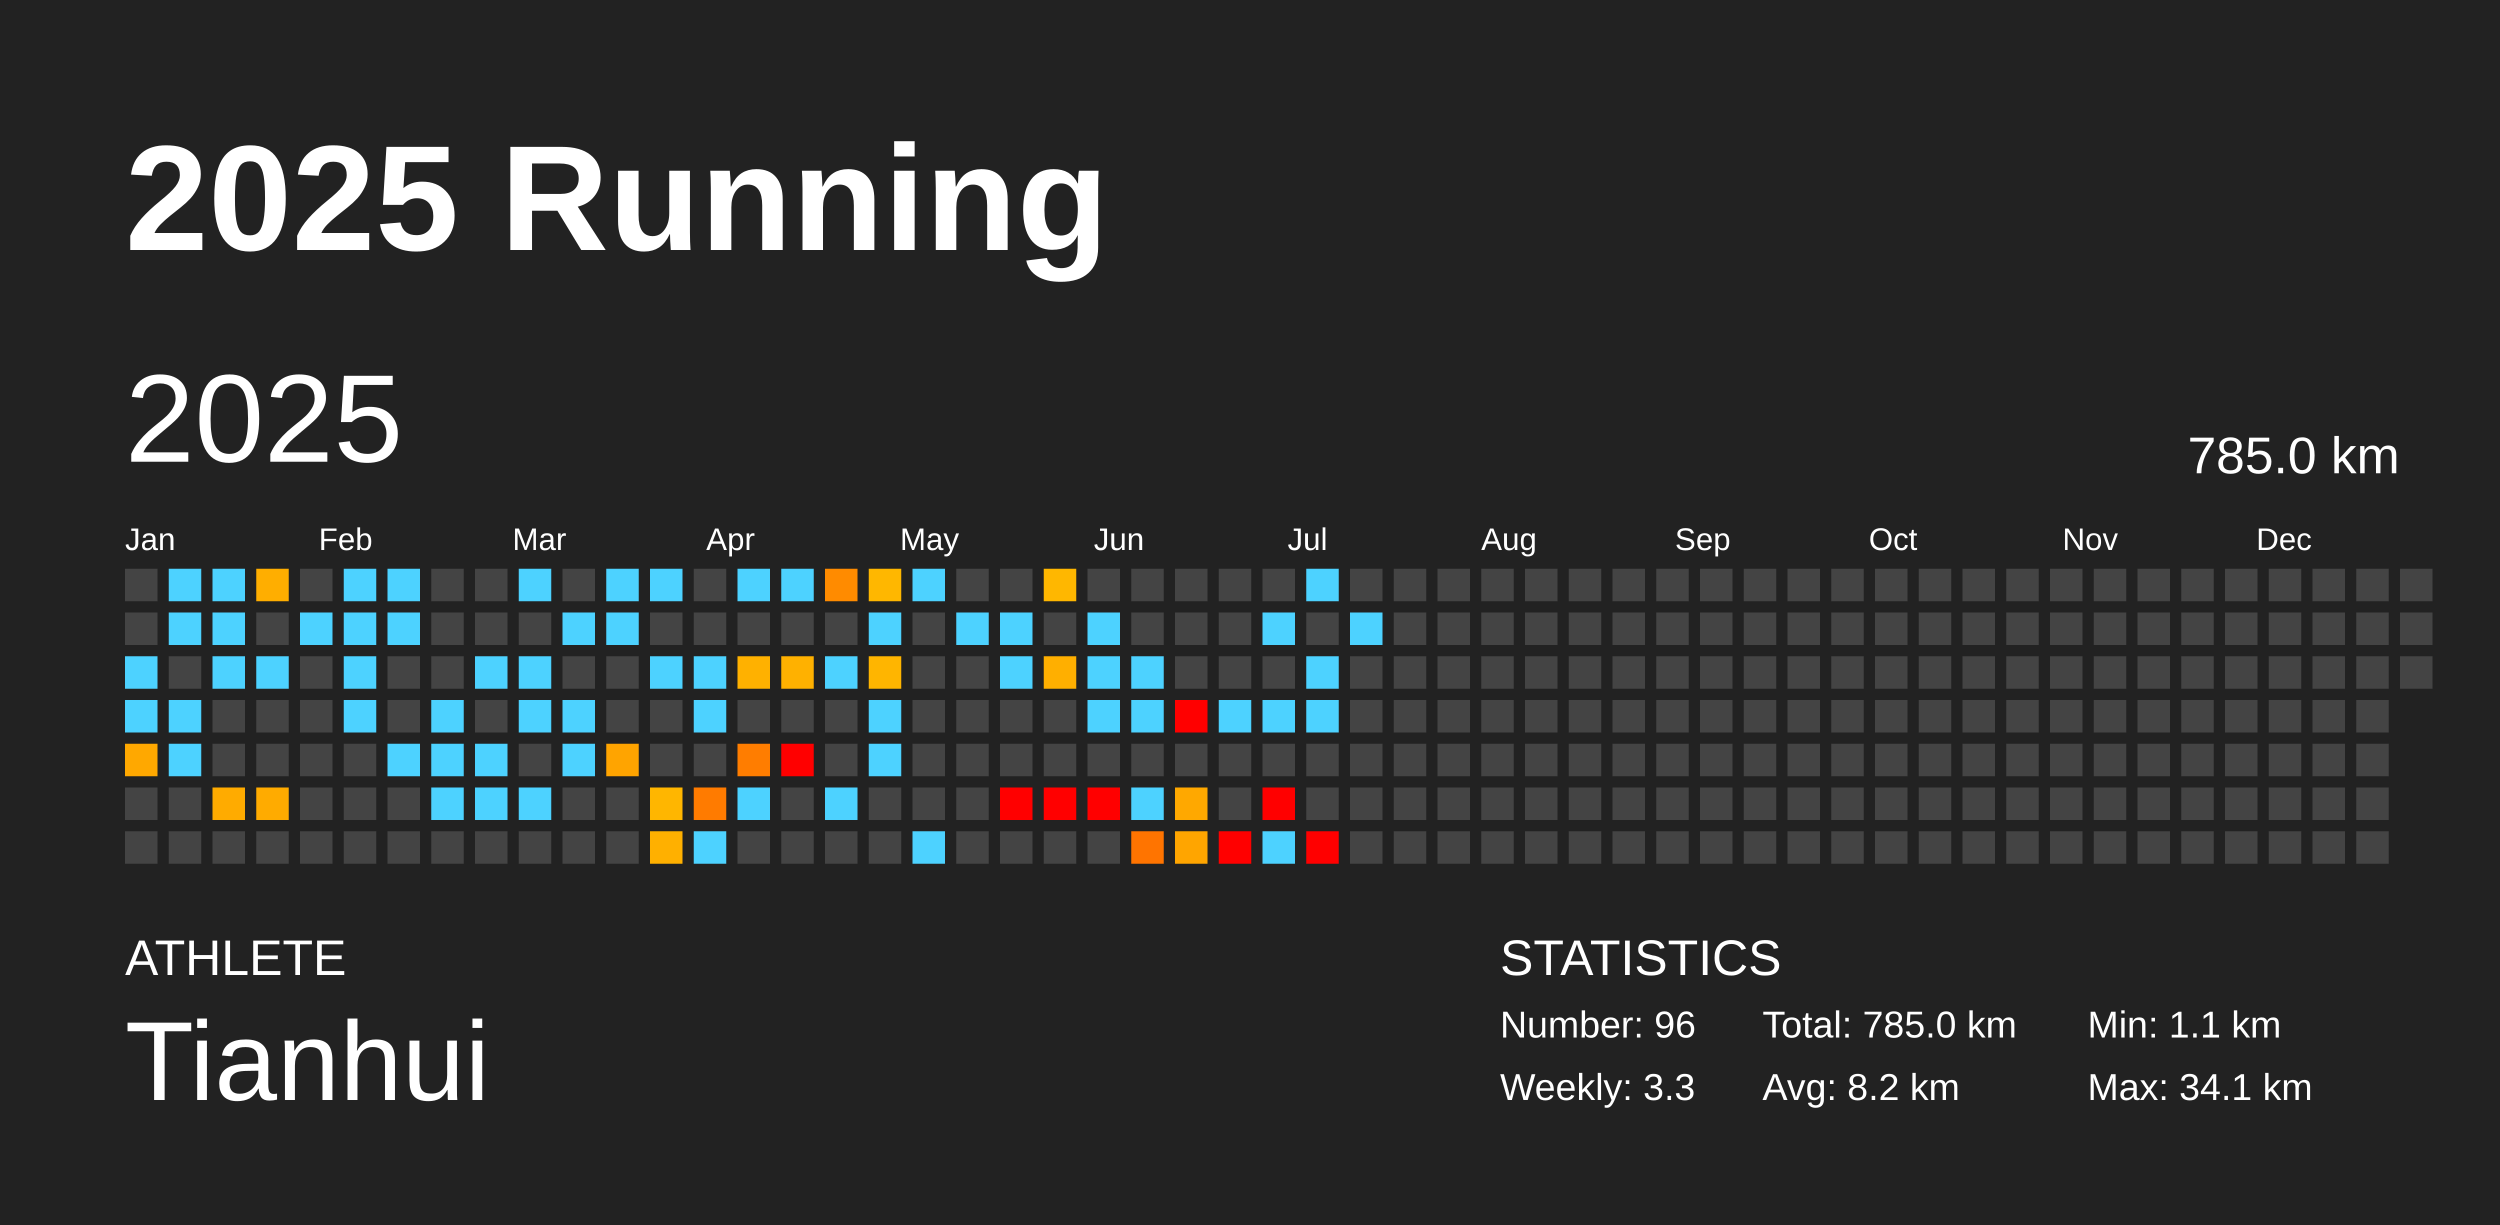
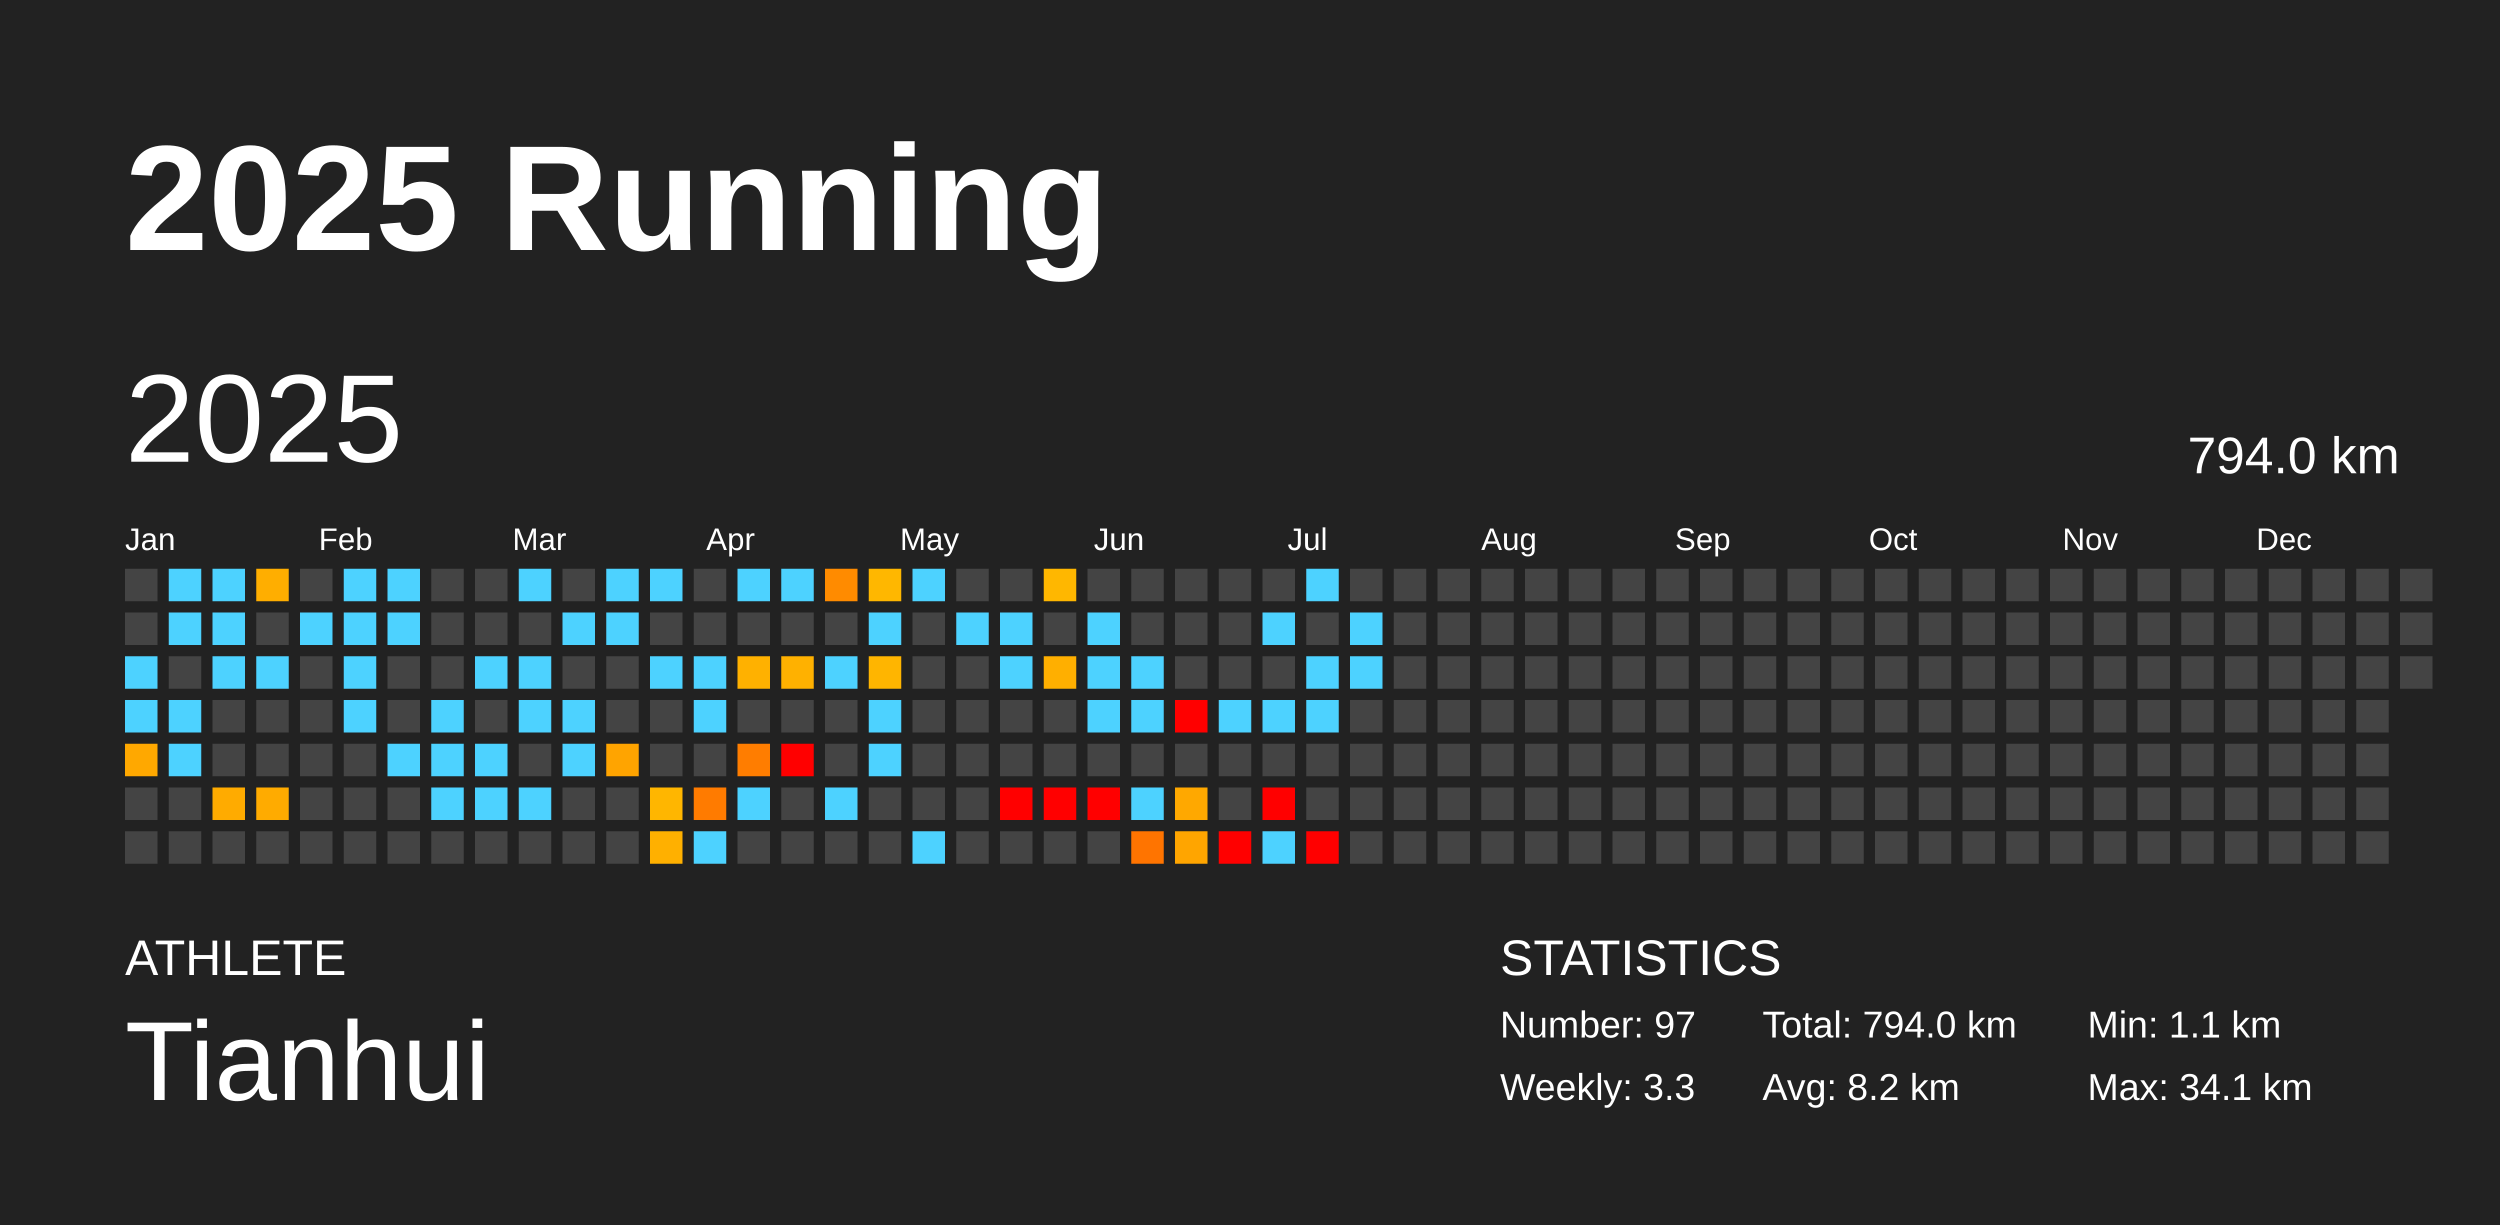
<svg xmlns="http://www.w3.org/2000/svg" baseProfile="full" height="98mm" version="1.1" viewBox="0,0,200,98" width="200mm">
  <defs />
  <rect fill="#222222" height="98" width="200" x="0" y="0" />
  <text fill="#FFFFFF" style="font-size:12px; font-family:Arial; font-weight:bold;" x="10" y="20">2025 Running</text>
  <text fill="#FFFFFF" style="font-size:4px; font-family:Arial" x="10" y="78">ATHLETE</text>
  <text fill="#FFFFFF" style="font-size:9px; font-family:Arial" x="10" y="88">Tianhui</text>
  <text fill="#FFFFFF" style="font-size:4px; font-family:Arial" x="120" y="78">STATISTICS</text>
-   <text fill="#FFFFFF" style="font-size:3px; font-family:Arial" x="120" y="83">Number: 96</text>
+   <text fill="#FFFFFF" style="font-size:3px; font-family:Arial" x="120" y="83">Number: 97</text>
  <text fill="#FFFFFF" style="font-size:3px; font-family:Arial" x="120" y="88">Weekly: 3.3</text>
-   <text fill="#FFFFFF" style="font-size:3px; font-family:Arial" x="141" y="83">Total: 785.0 km</text>
+   <text fill="#FFFFFF" style="font-size:3px; font-family:Arial" x="141" y="83">Total: 794.0 km</text>
  <text fill="#FFFFFF" style="font-size:3px; font-family:Arial" x="141" y="88">Avg: 8.2 km</text>
  <text fill="#FFFFFF" style="font-size:3px; font-family:Arial" x="167" y="83">Min: 1.1 km</text>
  <text fill="#FFFFFF" style="font-size:3px; font-family:Arial" x="167" y="88">Max: 34.1 km</text>
  <text dominant-baseline="hanging" fill="#FFFFFF" style="font-size:10.0px; font-family:Arial;" x="10" y="30">2025</text>
-   <text dominant-baseline="hanging" fill="#FFFFFF" style="font-size:4.125px; font-family:Arial;" x="175" y="35">785.0 km</text>
+   <text dominant-baseline="hanging" fill="#FFFFFF" style="font-size:4.125px; font-family:Arial;" x="175" y="35">794.0 km</text>
  <text fill="#FFFFFF" style="font-size:2.5px; font-family:Arial" x="10.0" y="44">Jan</text>
  <text fill="#FFFFFF" style="font-size:2.5px; font-family:Arial" x="25.5" y="44">Feb</text>
  <text fill="#FFFFFF" style="font-size:2.5px; font-family:Arial" x="41.0" y="44">Mar</text>
  <text fill="#FFFFFF" style="font-size:2.5px; font-family:Arial" x="56.5" y="44">Apr</text>
  <text fill="#FFFFFF" style="font-size:2.5px; font-family:Arial" x="72.0" y="44">May</text>
  <text fill="#FFFFFF" style="font-size:2.5px; font-family:Arial" x="87.5" y="44">Jun</text>
  <text fill="#FFFFFF" style="font-size:2.5px; font-family:Arial" x="103.0" y="44">Jul</text>
  <text fill="#FFFFFF" style="font-size:2.5px; font-family:Arial" x="118.5" y="44">Aug</text>
  <text fill="#FFFFFF" style="font-size:2.5px; font-family:Arial" x="134.0" y="44">Sep</text>
  <text fill="#FFFFFF" style="font-size:2.5px; font-family:Arial" x="149.5" y="44">Oct</text>
  <text fill="#FFFFFF" style="font-size:2.5px; font-family:Arial" x="165.0" y="44">Nov</text>
  <text fill="#FFFFFF" style="font-size:2.5px; font-family:Arial" x="180.5" y="44">Dec</text>
  <rect fill="#444444" height="2.6" width="2.6" x="10.0" y="45.5" />
  <rect fill="#444444" height="2.6" width="2.6" x="10.0" y="49.0" />
  <rect fill="#4dd2ff" height="2.6" width="2.6" x="10.0" y="52.5" />
  <rect fill="#4dd2ff" height="2.6" width="2.6" x="10.0" y="56.0" />
  <rect fill="#ffa800" height="2.6" width="2.6" x="10.0" y="59.5" />
  <rect fill="#444444" height="2.6" width="2.6" x="10.0" y="63.0" />
  <rect fill="#444444" height="2.6" width="2.6" x="10.0" y="66.5" />
  <rect fill="#4dd2ff" height="2.6" width="2.6" x="13.5" y="45.5" />
  <rect fill="#4dd2ff" height="2.6" width="2.6" x="13.5" y="49.0" />
  <rect fill="#444444" height="2.6" width="2.6" x="13.5" y="52.5" />
  <rect fill="#4dd2ff" height="2.6" width="2.6" x="13.5" y="56.0" />
  <rect fill="#4dd2ff" height="2.6" width="2.6" x="13.5" y="59.5" />
  <rect fill="#444444" height="2.6" width="2.6" x="13.5" y="63.0" />
  <rect fill="#444444" height="2.6" width="2.6" x="13.5" y="66.5" />
  <rect fill="#4dd2ff" height="2.6" width="2.6" x="17.0" y="45.5" />
  <rect fill="#4dd2ff" height="2.6" width="2.6" x="17.0" y="49.0" />
  <rect fill="#4dd2ff" height="2.6" width="2.6" x="17.0" y="52.5" />
  <rect fill="#444444" height="2.6" width="2.6" x="17.0" y="56.0" />
  <rect fill="#444444" height="2.6" width="2.6" x="17.0" y="59.5" />
  <rect fill="#ffab00" height="2.6" width="2.6" x="17.0" y="63.0" />
  <rect fill="#444444" height="2.6" width="2.6" x="17.0" y="66.5" />
  <rect fill="#ffae00" height="2.6" width="2.6" x="20.5" y="45.5" />
  <rect fill="#444444" height="2.6" width="2.6" x="20.5" y="49.0" />
  <rect fill="#4dd2ff" height="2.6" width="2.6" x="20.5" y="52.5" />
  <rect fill="#444444" height="2.6" width="2.6" x="20.5" y="56.0" />
  <rect fill="#444444" height="2.6" width="2.6" x="20.5" y="59.5" />
  <rect fill="#ffab00" height="2.6" width="2.6" x="20.5" y="63.0" />
  <rect fill="#444444" height="2.6" width="2.6" x="20.5" y="66.5" />
  <rect fill="#444444" height="2.6" width="2.6" x="24.0" y="45.5" />
  <rect fill="#4dd2ff" height="2.6" width="2.6" x="24.0" y="49.0" />
  <rect fill="#444444" height="2.6" width="2.6" x="24.0" y="52.5" />
  <rect fill="#444444" height="2.6" width="2.6" x="24.0" y="56.0" />
  <rect fill="#444444" height="2.6" width="2.6" x="24.0" y="59.5" />
  <rect fill="#444444" height="2.6" width="2.6" x="24.0" y="63.0" />
  <rect fill="#444444" height="2.6" width="2.6" x="24.0" y="66.5" />
  <rect fill="#4dd2ff" height="2.6" width="2.6" x="27.5" y="45.5" />
  <rect fill="#4dd2ff" height="2.6" width="2.6" x="27.5" y="49.0" />
  <rect fill="#4dd2ff" height="2.6" width="2.6" x="27.5" y="52.5" />
  <rect fill="#4dd2ff" height="2.6" width="2.6" x="27.5" y="56.0" />
  <rect fill="#444444" height="2.6" width="2.6" x="27.5" y="59.5" />
  <rect fill="#444444" height="2.6" width="2.6" x="27.5" y="63.0" />
  <rect fill="#444444" height="2.6" width="2.6" x="27.5" y="66.5" />
  <rect fill="#4dd2ff" height="2.6" width="2.6" x="31.0" y="45.5" />
  <rect fill="#4dd2ff" height="2.6" width="2.6" x="31.0" y="49.0" />
  <rect fill="#444444" height="2.6" width="2.6" x="31.0" y="52.5" />
  <rect fill="#444444" height="2.6" width="2.6" x="31.0" y="56.0" />
  <rect fill="#4dd2ff" height="2.6" width="2.6" x="31.0" y="59.5" />
  <rect fill="#444444" height="2.6" width="2.6" x="31.0" y="63.0" />
  <rect fill="#444444" height="2.6" width="2.6" x="31.0" y="66.5" />
  <rect fill="#444444" height="2.6" width="2.6" x="34.5" y="45.5" />
  <rect fill="#444444" height="2.6" width="2.6" x="34.5" y="49.0" />
  <rect fill="#444444" height="2.6" width="2.6" x="34.5" y="52.5" />
  <rect fill="#4dd2ff" height="2.6" width="2.6" x="34.5" y="56.0" />
  <rect fill="#4dd2ff" height="2.6" width="2.6" x="34.5" y="59.5" />
  <rect fill="#4dd2ff" height="2.6" width="2.6" x="34.5" y="63.0" />
  <rect fill="#444444" height="2.6" width="2.6" x="34.5" y="66.5" />
  <rect fill="#444444" height="2.6" width="2.6" x="38.0" y="45.5" />
  <rect fill="#444444" height="2.6" width="2.6" x="38.0" y="49.0" />
  <rect fill="#4dd2ff" height="2.6" width="2.6" x="38.0" y="52.5" />
  <rect fill="#444444" height="2.6" width="2.6" x="38.0" y="56.0" />
  <rect fill="#4dd2ff" height="2.6" width="2.6" x="38.0" y="59.5" />
  <rect fill="#4dd2ff" height="2.6" width="2.6" x="38.0" y="63.0" />
  <rect fill="#444444" height="2.6" width="2.6" x="38.0" y="66.5" />
  <rect fill="#4dd2ff" height="2.6" width="2.6" x="41.5" y="45.5" />
  <rect fill="#444444" height="2.6" width="2.6" x="41.5" y="49.0" />
  <rect fill="#4dd2ff" height="2.6" width="2.6" x="41.5" y="52.5" />
  <rect fill="#4dd2ff" height="2.6" width="2.6" x="41.5" y="56.0" />
  <rect fill="#444444" height="2.6" width="2.6" x="41.5" y="59.5" />
  <rect fill="#4dd2ff" height="2.6" width="2.6" x="41.5" y="63.0" />
  <rect fill="#444444" height="2.6" width="2.6" x="41.5" y="66.5" />
  <rect fill="#444444" height="2.6" width="2.6" x="45.0" y="45.5" />
  <rect fill="#4dd2ff" height="2.6" width="2.6" x="45.0" y="49.0" />
  <rect fill="#444444" height="2.6" width="2.6" x="45.0" y="52.5" />
  <rect fill="#4dd2ff" height="2.6" width="2.6" x="45.0" y="56.0" />
  <rect fill="#4dd2ff" height="2.6" width="2.6" x="45.0" y="59.5" />
  <rect fill="#444444" height="2.6" width="2.6" x="45.0" y="63.0" />
  <rect fill="#444444" height="2.6" width="2.6" x="45.0" y="66.5" />
  <rect fill="#4dd2ff" height="2.6" width="2.6" x="48.5" y="45.5" />
  <rect fill="#4dd2ff" height="2.6" width="2.6" x="48.5" y="49.0" />
  <rect fill="#444444" height="2.6" width="2.6" x="48.5" y="52.5" />
  <rect fill="#444444" height="2.6" width="2.6" x="48.5" y="56.0" />
  <rect fill="#ffa400" height="2.6" width="2.6" x="48.5" y="59.5" />
  <rect fill="#444444" height="2.6" width="2.6" x="48.5" y="63.0" />
  <rect fill="#444444" height="2.6" width="2.6" x="48.5" y="66.5" />
  <rect fill="#4dd2ff" height="2.6" width="2.6" x="52.0" y="45.5" />
  <rect fill="#444444" height="2.6" width="2.6" x="52.0" y="49.0" />
  <rect fill="#4dd2ff" height="2.6" width="2.6" x="52.0" y="52.5" />
  <rect fill="#444444" height="2.6" width="2.6" x="52.0" y="56.0" />
  <rect fill="#444444" height="2.6" width="2.6" x="52.0" y="59.5" />
  <rect fill="#ffb600" height="2.6" width="2.6" x="52.0" y="63.0" />
  <rect fill="#ffb000" height="2.6" width="2.6" x="52.0" y="66.5" />
  <rect fill="#444444" height="2.6" width="2.6" x="55.5" y="45.5" />
  <rect fill="#444444" height="2.6" width="2.6" x="55.5" y="49.0" />
  <rect fill="#4dd2ff" height="2.6" width="2.6" x="55.5" y="52.5" />
  <rect fill="#4dd2ff" height="2.6" width="2.6" x="55.5" y="56.0" />
  <rect fill="#444444" height="2.6" width="2.6" x="55.5" y="59.5" />
  <rect fill="#ff7b00" height="2.6" width="2.6" x="55.5" y="63.0" />
  <rect fill="#4dd2ff" height="2.6" width="2.6" x="55.5" y="66.5" />
  <rect fill="#4dd2ff" height="2.6" width="2.6" x="59.0" y="45.5" />
  <rect fill="#444444" height="2.6" width="2.6" x="59.0" y="49.0" />
  <rect fill="#ffb100" height="2.6" width="2.6" x="59.0" y="52.5" />
  <rect fill="#444444" height="2.6" width="2.6" x="59.0" y="56.0" />
  <rect fill="#ff7d00" height="2.6" width="2.6" x="59.0" y="59.5" />
  <rect fill="#4dd2ff" height="2.6" width="2.6" x="59.0" y="63.0" />
  <rect fill="#444444" height="2.6" width="2.6" x="59.0" y="66.5" />
  <rect fill="#4dd2ff" height="2.6" width="2.6" x="62.5" y="45.5" />
  <rect fill="#444444" height="2.6" width="2.6" x="62.5" y="49.0" />
  <rect fill="#ffb100" height="2.6" width="2.6" x="62.5" y="52.5" />
  <rect fill="#444444" height="2.6" width="2.6" x="62.5" y="56.0" />
  <rect fill="red" height="2.6" width="2.6" x="62.5" y="59.5" />
  <rect fill="#444444" height="2.6" width="2.6" x="62.5" y="63.0" />
  <rect fill="#444444" height="2.6" width="2.6" x="62.5" y="66.5" />
  <rect fill="#ff8b00" height="2.6" width="2.6" x="66.0" y="45.5" />
  <rect fill="#444444" height="2.6" width="2.6" x="66.0" y="49.0" />
  <rect fill="#4dd2ff" height="2.6" width="2.6" x="66.0" y="52.5" />
  <rect fill="#444444" height="2.6" width="2.6" x="66.0" y="56.0" />
  <rect fill="#444444" height="2.6" width="2.6" x="66.0" y="59.5" />
  <rect fill="#4dd2ff" height="2.6" width="2.6" x="66.0" y="63.0" />
  <rect fill="#444444" height="2.6" width="2.6" x="66.0" y="66.5" />
  <rect fill="#ffb700" height="2.6" width="2.6" x="69.5" y="45.5" />
  <rect fill="#4dd2ff" height="2.6" width="2.6" x="69.5" y="49.0" />
  <rect fill="#ffb500" height="2.6" width="2.6" x="69.5" y="52.5" />
  <rect fill="#4dd2ff" height="2.6" width="2.6" x="69.5" y="56.0" />
  <rect fill="#4dd2ff" height="2.6" width="2.6" x="69.5" y="59.5" />
  <rect fill="#444444" height="2.6" width="2.6" x="69.5" y="63.0" />
  <rect fill="#444444" height="2.6" width="2.6" x="69.5" y="66.5" />
  <rect fill="#4dd2ff" height="2.6" width="2.6" x="73.0" y="45.5" />
  <rect fill="#444444" height="2.6" width="2.6" x="73.0" y="49.0" />
  <rect fill="#444444" height="2.6" width="2.6" x="73.0" y="52.5" />
  <rect fill="#444444" height="2.6" width="2.6" x="73.0" y="56.0" />
  <rect fill="#444444" height="2.6" width="2.6" x="73.0" y="59.5" />
  <rect fill="#444444" height="2.6" width="2.6" x="73.0" y="63.0" />
  <rect fill="#4dd2ff" height="2.6" width="2.6" x="73.0" y="66.5" />
  <rect fill="#444444" height="2.6" width="2.6" x="76.5" y="45.5" />
  <rect fill="#4dd2ff" height="2.6" width="2.6" x="76.5" y="49.0" />
  <rect fill="#444444" height="2.6" width="2.6" x="76.5" y="52.5" />
  <rect fill="#444444" height="2.6" width="2.6" x="76.5" y="56.0" />
  <rect fill="#444444" height="2.6" width="2.6" x="76.5" y="59.5" />
  <rect fill="#444444" height="2.6" width="2.6" x="76.5" y="63.0" />
  <rect fill="#444444" height="2.6" width="2.6" x="76.5" y="66.5" />
  <rect fill="#444444" height="2.6" width="2.6" x="80.0" y="45.5" />
  <rect fill="#4dd2ff" height="2.6" width="2.6" x="80.0" y="49.0" />
  <rect fill="#4dd2ff" height="2.6" width="2.6" x="80.0" y="52.5" />
  <rect fill="#444444" height="2.6" width="2.6" x="80.0" y="56.0" />
  <rect fill="#444444" height="2.6" width="2.6" x="80.0" y="59.5" />
  <rect fill="red" height="2.6" width="2.6" x="80.0" y="63.0" />
  <rect fill="#444444" height="2.6" width="2.6" x="80.0" y="66.5" />
  <rect fill="#ffb700" height="2.6" width="2.6" x="83.5" y="45.5" />
  <rect fill="#444444" height="2.6" width="2.6" x="83.5" y="49.0" />
  <rect fill="#ffaf00" height="2.6" width="2.6" x="83.5" y="52.5" />
  <rect fill="#444444" height="2.6" width="2.6" x="83.5" y="56.0" />
  <rect fill="#444444" height="2.6" width="2.6" x="83.5" y="59.5" />
  <rect fill="red" height="2.6" width="2.6" x="83.5" y="63.0" />
  <rect fill="#444444" height="2.6" width="2.6" x="83.5" y="66.5" />
  <rect fill="#444444" height="2.6" width="2.6" x="87.0" y="45.5" />
  <rect fill="#4dd2ff" height="2.6" width="2.6" x="87.0" y="49.0" />
  <rect fill="#4dd2ff" height="2.6" width="2.6" x="87.0" y="52.5" />
  <rect fill="#4dd2ff" height="2.6" width="2.6" x="87.0" y="56.0" />
  <rect fill="#444444" height="2.6" width="2.6" x="87.0" y="59.5" />
  <rect fill="red" height="2.6" width="2.6" x="87.0" y="63.0" />
  <rect fill="#444444" height="2.6" width="2.6" x="87.0" y="66.5" />
  <rect fill="#444444" height="2.6" width="2.6" x="90.5" y="45.5" />
  <rect fill="#444444" height="2.6" width="2.6" x="90.5" y="49.0" />
  <rect fill="#4dd2ff" height="2.6" width="2.6" x="90.5" y="52.5" />
  <rect fill="#4dd2ff" height="2.6" width="2.6" x="90.5" y="56.0" />
  <rect fill="#444444" height="2.6" width="2.6" x="90.5" y="59.5" />
  <rect fill="#4dd2ff" height="2.6" width="2.6" x="90.5" y="63.0" />
  <rect fill="#ff7400" height="2.6" width="2.6" x="90.5" y="66.5" />
  <rect fill="#444444" height="2.6" width="2.6" x="94.0" y="45.5" />
  <rect fill="#444444" height="2.6" width="2.6" x="94.0" y="49.0" />
  <rect fill="#444444" height="2.6" width="2.6" x="94.0" y="52.5" />
  <rect fill="red" height="2.6" width="2.6" x="94.0" y="56.0" />
  <rect fill="#444444" height="2.6" width="2.6" x="94.0" y="59.5" />
  <rect fill="#ffa800" height="2.6" width="2.6" x="94.0" y="63.0" />
  <rect fill="#ffa500" height="2.6" width="2.6" x="94.0" y="66.5" />
  <rect fill="#444444" height="2.6" width="2.6" x="97.5" y="45.5" />
  <rect fill="#444444" height="2.6" width="2.6" x="97.5" y="49.0" />
  <rect fill="#444444" height="2.6" width="2.6" x="97.5" y="52.5" />
  <rect fill="#4dd2ff" height="2.6" width="2.6" x="97.5" y="56.0" />
  <rect fill="#444444" height="2.6" width="2.6" x="97.5" y="59.5" />
  <rect fill="#444444" height="2.6" width="2.6" x="97.5" y="63.0" />
  <rect fill="red" height="2.6" width="2.6" x="97.5" y="66.5" />
  <rect fill="#444444" height="2.6" width="2.6" x="101.0" y="45.5" />
  <rect fill="#4dd2ff" height="2.6" width="2.6" x="101.0" y="49.0" />
  <rect fill="#444444" height="2.6" width="2.6" x="101.0" y="52.5" />
  <rect fill="#4dd2ff" height="2.6" width="2.6" x="101.0" y="56.0" />
  <rect fill="#444444" height="2.6" width="2.6" x="101.0" y="59.5" />
  <rect fill="red" height="2.6" width="2.6" x="101.0" y="63.0" />
  <rect fill="#4dd2ff" height="2.6" width="2.6" x="101.0" y="66.5" />
  <rect fill="#4dd2ff" height="2.6" width="2.6" x="104.5" y="45.5" />
  <rect fill="#444444" height="2.6" width="2.6" x="104.5" y="49.0" />
  <rect fill="#4dd2ff" height="2.6" width="2.6" x="104.5" y="52.5" />
  <rect fill="#4dd2ff" height="2.6" width="2.6" x="104.5" y="56.0" />
  <rect fill="#444444" height="2.6" width="2.6" x="104.5" y="59.5" />
  <rect fill="#444444" height="2.6" width="2.6" x="104.5" y="63.0" />
  <rect fill="red" height="2.6" width="2.6" x="104.5" y="66.5" />
  <rect fill="#444444" height="2.6" width="2.6" x="108.0" y="45.5" />
  <rect fill="#4dd2ff" height="2.6" width="2.6" x="108.0" y="49.0" />
-   <rect fill="#444444" height="2.6" width="2.6" x="108.0" y="52.5" />
+   <rect fill="#4dd2ff" height="2.6" width="2.6" x="108.0" y="52.5" />
  <rect fill="#444444" height="2.6" width="2.6" x="108.0" y="56.0" />
  <rect fill="#444444" height="2.6" width="2.6" x="108.0" y="59.5" />
  <rect fill="#444444" height="2.6" width="2.6" x="108.0" y="63.0" />
  <rect fill="#444444" height="2.6" width="2.6" x="108.0" y="66.5" />
  <rect fill="#444444" height="2.6" width="2.6" x="111.5" y="45.5" />
  <rect fill="#444444" height="2.6" width="2.6" x="111.5" y="49.0" />
  <rect fill="#444444" height="2.6" width="2.6" x="111.5" y="52.5" />
  <rect fill="#444444" height="2.6" width="2.6" x="111.5" y="56.0" />
  <rect fill="#444444" height="2.6" width="2.6" x="111.5" y="59.5" />
  <rect fill="#444444" height="2.6" width="2.6" x="111.5" y="63.0" />
  <rect fill="#444444" height="2.6" width="2.6" x="111.5" y="66.5" />
  <rect fill="#444444" height="2.6" width="2.6" x="115.0" y="45.5" />
  <rect fill="#444444" height="2.6" width="2.6" x="115.0" y="49.0" />
  <rect fill="#444444" height="2.6" width="2.6" x="115.0" y="52.5" />
  <rect fill="#444444" height="2.6" width="2.6" x="115.0" y="56.0" />
  <rect fill="#444444" height="2.6" width="2.6" x="115.0" y="59.5" />
  <rect fill="#444444" height="2.6" width="2.6" x="115.0" y="63.0" />
  <rect fill="#444444" height="2.6" width="2.6" x="115.0" y="66.5" />
  <rect fill="#444444" height="2.6" width="2.6" x="118.5" y="45.5" />
  <rect fill="#444444" height="2.6" width="2.6" x="118.5" y="49.0" />
  <rect fill="#444444" height="2.6" width="2.6" x="118.5" y="52.5" />
  <rect fill="#444444" height="2.6" width="2.6" x="118.5" y="56.0" />
  <rect fill="#444444" height="2.6" width="2.6" x="118.5" y="59.5" />
  <rect fill="#444444" height="2.6" width="2.6" x="118.5" y="63.0" />
  <rect fill="#444444" height="2.6" width="2.6" x="118.5" y="66.5" />
  <rect fill="#444444" height="2.6" width="2.6" x="122.0" y="45.5" />
  <rect fill="#444444" height="2.6" width="2.6" x="122.0" y="49.0" />
  <rect fill="#444444" height="2.6" width="2.6" x="122.0" y="52.5" />
  <rect fill="#444444" height="2.6" width="2.6" x="122.0" y="56.0" />
  <rect fill="#444444" height="2.6" width="2.6" x="122.0" y="59.5" />
  <rect fill="#444444" height="2.6" width="2.6" x="122.0" y="63.0" />
  <rect fill="#444444" height="2.6" width="2.6" x="122.0" y="66.5" />
  <rect fill="#444444" height="2.6" width="2.6" x="125.5" y="45.5" />
  <rect fill="#444444" height="2.6" width="2.6" x="125.5" y="49.0" />
  <rect fill="#444444" height="2.6" width="2.6" x="125.5" y="52.5" />
  <rect fill="#444444" height="2.6" width="2.6" x="125.5" y="56.0" />
  <rect fill="#444444" height="2.6" width="2.6" x="125.5" y="59.5" />
  <rect fill="#444444" height="2.6" width="2.6" x="125.5" y="63.0" />
  <rect fill="#444444" height="2.6" width="2.6" x="125.5" y="66.5" />
  <rect fill="#444444" height="2.6" width="2.6" x="129.0" y="45.5" />
  <rect fill="#444444" height="2.6" width="2.6" x="129.0" y="49.0" />
  <rect fill="#444444" height="2.6" width="2.6" x="129.0" y="52.5" />
  <rect fill="#444444" height="2.6" width="2.6" x="129.0" y="56.0" />
  <rect fill="#444444" height="2.6" width="2.6" x="129.0" y="59.5" />
  <rect fill="#444444" height="2.6" width="2.6" x="129.0" y="63.0" />
  <rect fill="#444444" height="2.6" width="2.6" x="129.0" y="66.5" />
  <rect fill="#444444" height="2.6" width="2.6" x="132.5" y="45.5" />
  <rect fill="#444444" height="2.6" width="2.6" x="132.5" y="49.0" />
  <rect fill="#444444" height="2.6" width="2.6" x="132.5" y="52.5" />
  <rect fill="#444444" height="2.6" width="2.6" x="132.5" y="56.0" />
  <rect fill="#444444" height="2.6" width="2.6" x="132.5" y="59.5" />
  <rect fill="#444444" height="2.6" width="2.6" x="132.5" y="63.0" />
  <rect fill="#444444" height="2.6" width="2.6" x="132.5" y="66.5" />
  <rect fill="#444444" height="2.6" width="2.6" x="136.0" y="45.5" />
  <rect fill="#444444" height="2.6" width="2.6" x="136.0" y="49.0" />
  <rect fill="#444444" height="2.6" width="2.6" x="136.0" y="52.5" />
  <rect fill="#444444" height="2.6" width="2.6" x="136.0" y="56.0" />
  <rect fill="#444444" height="2.6" width="2.6" x="136.0" y="59.5" />
  <rect fill="#444444" height="2.6" width="2.6" x="136.0" y="63.0" />
  <rect fill="#444444" height="2.6" width="2.6" x="136.0" y="66.5" />
  <rect fill="#444444" height="2.6" width="2.6" x="139.5" y="45.5" />
  <rect fill="#444444" height="2.6" width="2.6" x="139.5" y="49.0" />
  <rect fill="#444444" height="2.6" width="2.6" x="139.5" y="52.5" />
  <rect fill="#444444" height="2.6" width="2.6" x="139.5" y="56.0" />
  <rect fill="#444444" height="2.6" width="2.6" x="139.5" y="59.5" />
  <rect fill="#444444" height="2.6" width="2.6" x="139.5" y="63.0" />
  <rect fill="#444444" height="2.6" width="2.6" x="139.5" y="66.5" />
  <rect fill="#444444" height="2.6" width="2.6" x="143.0" y="45.5" />
  <rect fill="#444444" height="2.6" width="2.6" x="143.0" y="49.0" />
  <rect fill="#444444" height="2.6" width="2.6" x="143.0" y="52.5" />
  <rect fill="#444444" height="2.6" width="2.6" x="143.0" y="56.0" />
  <rect fill="#444444" height="2.6" width="2.6" x="143.0" y="59.5" />
  <rect fill="#444444" height="2.6" width="2.6" x="143.0" y="63.0" />
  <rect fill="#444444" height="2.6" width="2.6" x="143.0" y="66.5" />
  <rect fill="#444444" height="2.6" width="2.6" x="146.5" y="45.5" />
  <rect fill="#444444" height="2.6" width="2.6" x="146.5" y="49.0" />
  <rect fill="#444444" height="2.6" width="2.6" x="146.5" y="52.5" />
  <rect fill="#444444" height="2.6" width="2.6" x="146.5" y="56.0" />
  <rect fill="#444444" height="2.6" width="2.6" x="146.5" y="59.5" />
  <rect fill="#444444" height="2.6" width="2.6" x="146.5" y="63.0" />
  <rect fill="#444444" height="2.6" width="2.6" x="146.5" y="66.5" />
  <rect fill="#444444" height="2.6" width="2.6" x="150.0" y="45.5" />
  <rect fill="#444444" height="2.6" width="2.6" x="150.0" y="49.0" />
  <rect fill="#444444" height="2.6" width="2.6" x="150.0" y="52.5" />
  <rect fill="#444444" height="2.6" width="2.6" x="150.0" y="56.0" />
  <rect fill="#444444" height="2.6" width="2.6" x="150.0" y="59.5" />
  <rect fill="#444444" height="2.6" width="2.6" x="150.0" y="63.0" />
  <rect fill="#444444" height="2.6" width="2.6" x="150.0" y="66.5" />
  <rect fill="#444444" height="2.6" width="2.6" x="153.5" y="45.5" />
  <rect fill="#444444" height="2.6" width="2.6" x="153.5" y="49.0" />
  <rect fill="#444444" height="2.6" width="2.6" x="153.5" y="52.5" />
  <rect fill="#444444" height="2.6" width="2.6" x="153.5" y="56.0" />
  <rect fill="#444444" height="2.6" width="2.6" x="153.5" y="59.5" />
  <rect fill="#444444" height="2.6" width="2.6" x="153.5" y="63.0" />
  <rect fill="#444444" height="2.6" width="2.6" x="153.5" y="66.5" />
  <rect fill="#444444" height="2.6" width="2.6" x="157.0" y="45.5" />
  <rect fill="#444444" height="2.6" width="2.6" x="157.0" y="49.0" />
  <rect fill="#444444" height="2.6" width="2.6" x="157.0" y="52.5" />
  <rect fill="#444444" height="2.6" width="2.6" x="157.0" y="56.0" />
  <rect fill="#444444" height="2.6" width="2.6" x="157.0" y="59.5" />
  <rect fill="#444444" height="2.6" width="2.6" x="157.0" y="63.0" />
  <rect fill="#444444" height="2.6" width="2.6" x="157.0" y="66.5" />
  <rect fill="#444444" height="2.6" width="2.6" x="160.5" y="45.5" />
  <rect fill="#444444" height="2.6" width="2.6" x="160.5" y="49.0" />
  <rect fill="#444444" height="2.6" width="2.6" x="160.5" y="52.5" />
  <rect fill="#444444" height="2.6" width="2.6" x="160.5" y="56.0" />
  <rect fill="#444444" height="2.6" width="2.6" x="160.5" y="59.5" />
  <rect fill="#444444" height="2.6" width="2.6" x="160.5" y="63.0" />
  <rect fill="#444444" height="2.6" width="2.6" x="160.5" y="66.5" />
  <rect fill="#444444" height="2.6" width="2.6" x="164.0" y="45.5" />
  <rect fill="#444444" height="2.6" width="2.6" x="164.0" y="49.0" />
  <rect fill="#444444" height="2.6" width="2.6" x="164.0" y="52.5" />
  <rect fill="#444444" height="2.6" width="2.6" x="164.0" y="56.0" />
  <rect fill="#444444" height="2.6" width="2.6" x="164.0" y="59.5" />
  <rect fill="#444444" height="2.6" width="2.6" x="164.0" y="63.0" />
  <rect fill="#444444" height="2.6" width="2.6" x="164.0" y="66.5" />
  <rect fill="#444444" height="2.6" width="2.6" x="167.5" y="45.5" />
  <rect fill="#444444" height="2.6" width="2.6" x="167.5" y="49.0" />
  <rect fill="#444444" height="2.6" width="2.6" x="167.5" y="52.5" />
  <rect fill="#444444" height="2.6" width="2.6" x="167.5" y="56.0" />
  <rect fill="#444444" height="2.6" width="2.6" x="167.5" y="59.5" />
  <rect fill="#444444" height="2.6" width="2.6" x="167.5" y="63.0" />
  <rect fill="#444444" height="2.6" width="2.6" x="167.5" y="66.5" />
  <rect fill="#444444" height="2.6" width="2.6" x="171.0" y="45.5" />
  <rect fill="#444444" height="2.6" width="2.6" x="171.0" y="49.0" />
  <rect fill="#444444" height="2.6" width="2.6" x="171.0" y="52.5" />
  <rect fill="#444444" height="2.6" width="2.6" x="171.0" y="56.0" />
  <rect fill="#444444" height="2.6" width="2.6" x="171.0" y="59.5" />
  <rect fill="#444444" height="2.6" width="2.6" x="171.0" y="63.0" />
  <rect fill="#444444" height="2.6" width="2.6" x="171.0" y="66.5" />
  <rect fill="#444444" height="2.6" width="2.6" x="174.5" y="45.5" />
  <rect fill="#444444" height="2.6" width="2.6" x="174.5" y="49.0" />
  <rect fill="#444444" height="2.6" width="2.6" x="174.5" y="52.5" />
  <rect fill="#444444" height="2.6" width="2.6" x="174.5" y="56.0" />
  <rect fill="#444444" height="2.6" width="2.6" x="174.5" y="59.5" />
  <rect fill="#444444" height="2.6" width="2.6" x="174.5" y="63.0" />
  <rect fill="#444444" height="2.6" width="2.6" x="174.5" y="66.5" />
  <rect fill="#444444" height="2.6" width="2.6" x="178.0" y="45.5" />
  <rect fill="#444444" height="2.6" width="2.6" x="178.0" y="49.0" />
  <rect fill="#444444" height="2.6" width="2.6" x="178.0" y="52.5" />
  <rect fill="#444444" height="2.6" width="2.6" x="178.0" y="56.0" />
  <rect fill="#444444" height="2.6" width="2.6" x="178.0" y="59.5" />
  <rect fill="#444444" height="2.6" width="2.6" x="178.0" y="63.0" />
  <rect fill="#444444" height="2.6" width="2.6" x="178.0" y="66.5" />
  <rect fill="#444444" height="2.6" width="2.6" x="181.5" y="45.5" />
  <rect fill="#444444" height="2.6" width="2.6" x="181.5" y="49.0" />
  <rect fill="#444444" height="2.6" width="2.6" x="181.5" y="52.5" />
  <rect fill="#444444" height="2.6" width="2.6" x="181.5" y="56.0" />
  <rect fill="#444444" height="2.6" width="2.6" x="181.5" y="59.5" />
  <rect fill="#444444" height="2.6" width="2.6" x="181.5" y="63.0" />
  <rect fill="#444444" height="2.6" width="2.6" x="181.5" y="66.5" />
  <rect fill="#444444" height="2.6" width="2.6" x="185.0" y="45.5" />
  <rect fill="#444444" height="2.6" width="2.6" x="185.0" y="49.0" />
  <rect fill="#444444" height="2.6" width="2.6" x="185.0" y="52.5" />
  <rect fill="#444444" height="2.6" width="2.6" x="185.0" y="56.0" />
  <rect fill="#444444" height="2.6" width="2.6" x="185.0" y="59.5" />
  <rect fill="#444444" height="2.6" width="2.6" x="185.0" y="63.0" />
  <rect fill="#444444" height="2.6" width="2.6" x="185.0" y="66.5" />
  <rect fill="#444444" height="2.6" width="2.6" x="188.5" y="45.5" />
  <rect fill="#444444" height="2.6" width="2.6" x="188.5" y="49.0" />
  <rect fill="#444444" height="2.6" width="2.6" x="188.5" y="52.5" />
  <rect fill="#444444" height="2.6" width="2.6" x="188.5" y="56.0" />
  <rect fill="#444444" height="2.6" width="2.6" x="188.5" y="59.5" />
  <rect fill="#444444" height="2.6" width="2.6" x="188.5" y="63.0" />
  <rect fill="#444444" height="2.6" width="2.6" x="188.5" y="66.5" />
  <rect fill="#444444" height="2.6" width="2.6" x="192.0" y="45.5" />
  <rect fill="#444444" height="2.6" width="2.6" x="192.0" y="49.0" />
  <rect fill="#444444" height="2.6" width="2.6" x="192.0" y="52.5" />
</svg>
